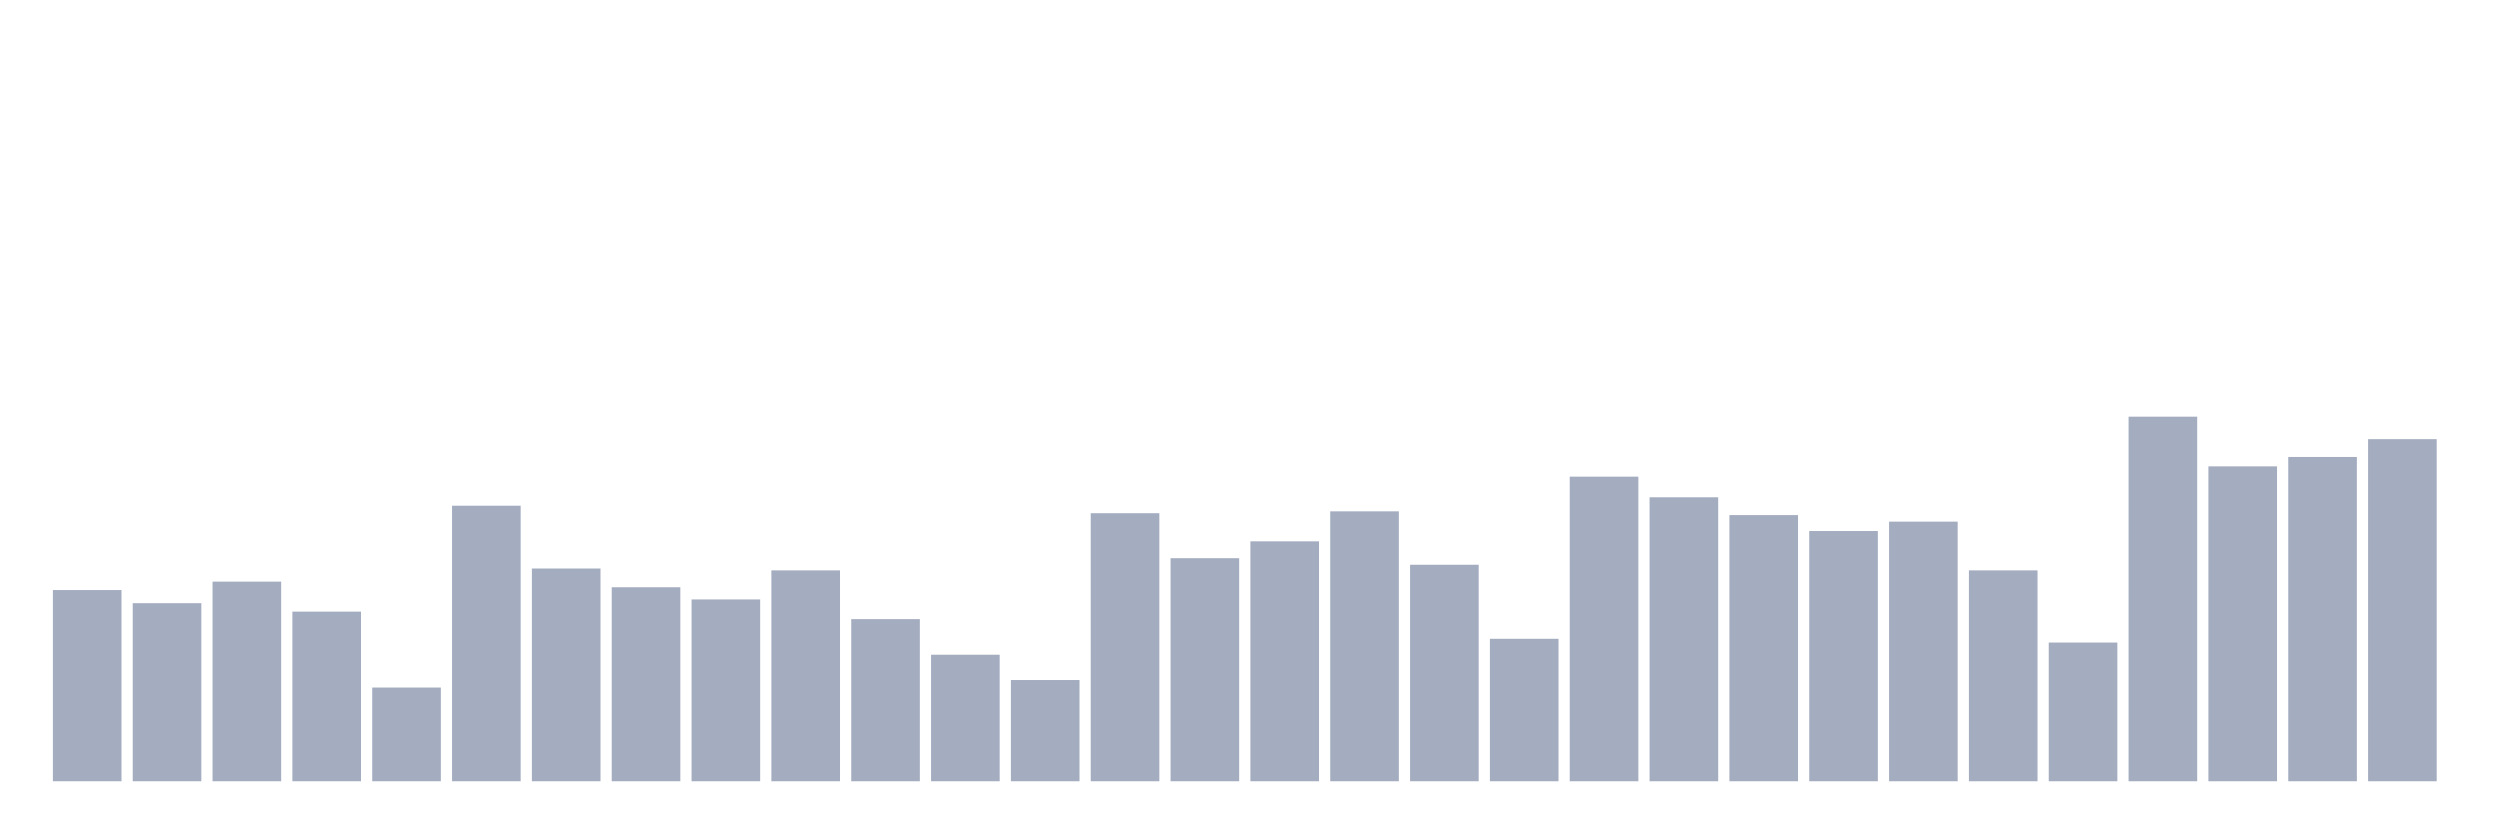
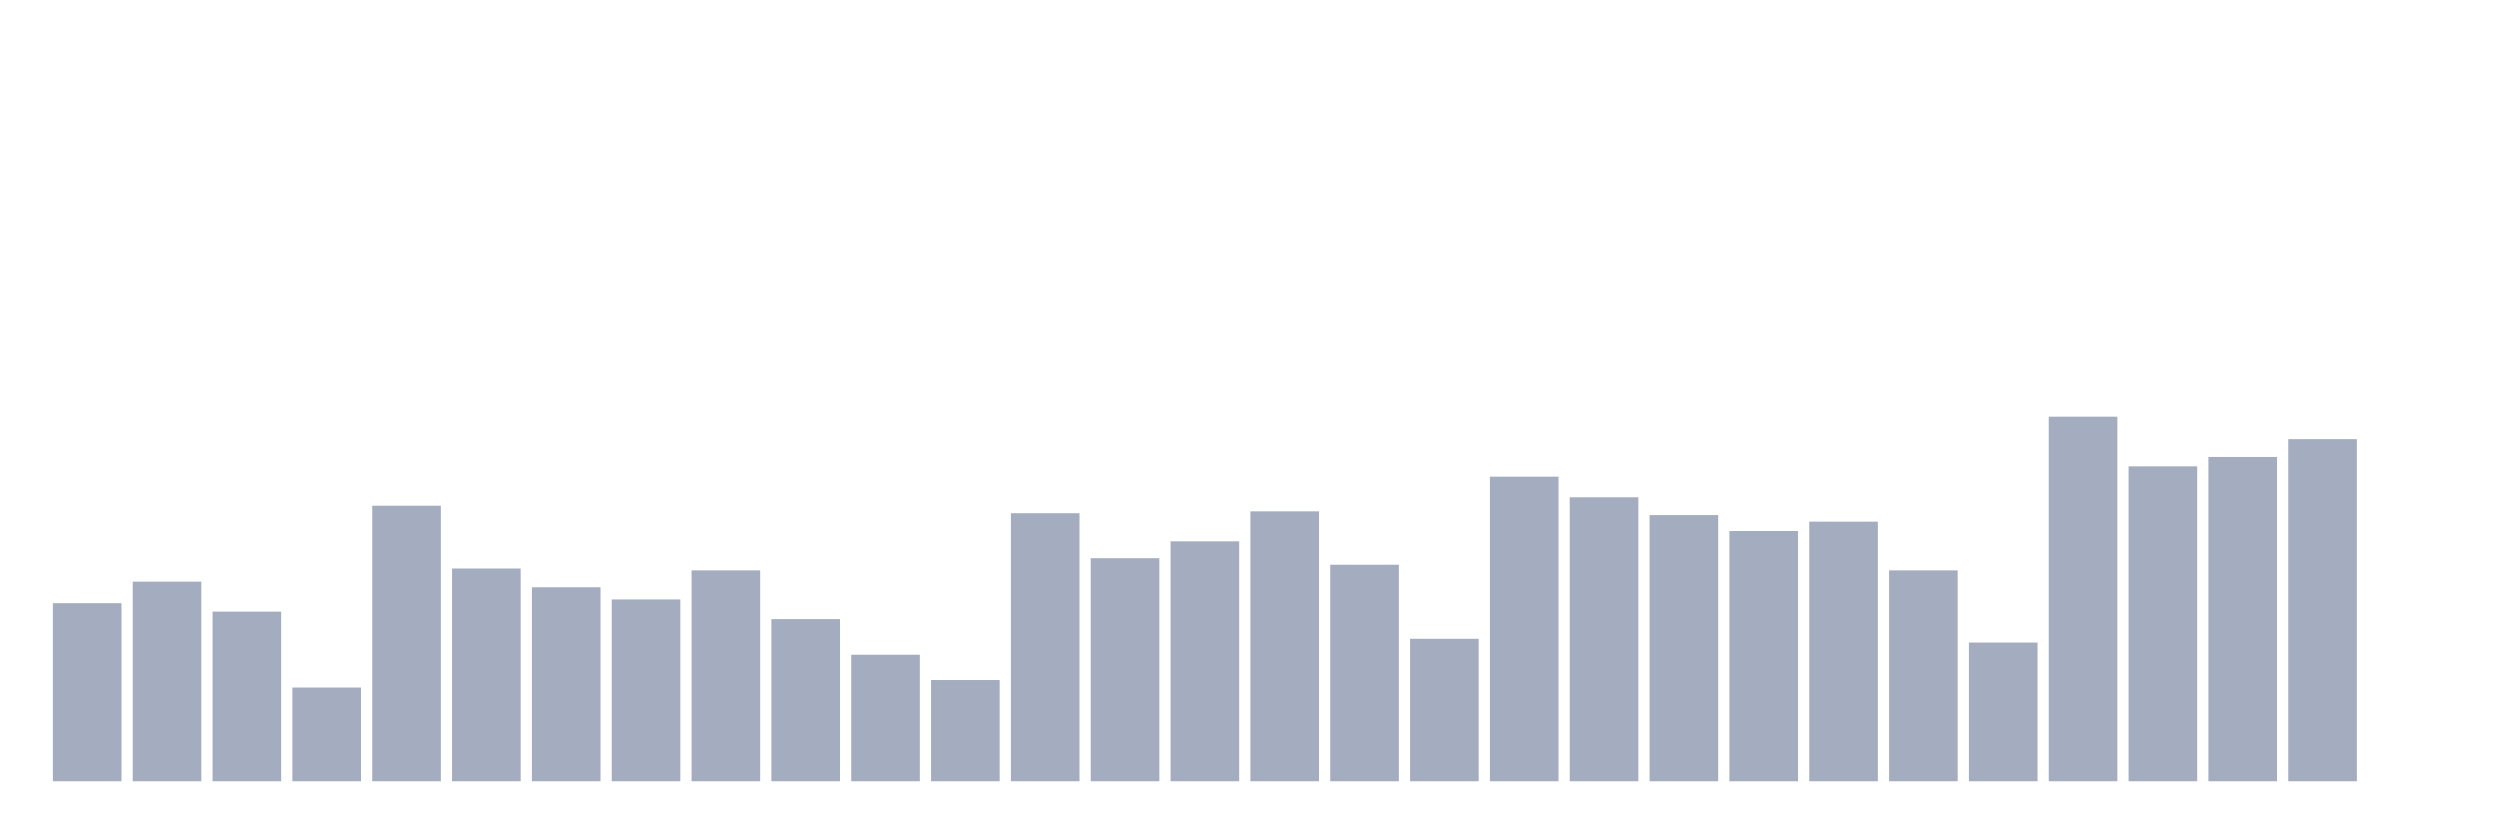
<svg xmlns="http://www.w3.org/2000/svg" viewBox="0 0 480 160">
  <g transform="translate(10,10)">
-     <rect class="bar" x="0.153" width="13.175" y="103.29" height="36.71" fill="rgb(164,173,192)" />
-     <rect class="bar" x="15.482" width="13.175" y="105.81" height="34.19" fill="rgb(164,173,192)" />
-     <rect class="bar" x="30.81" width="13.175" y="101.671" height="38.329" fill="rgb(164,173,192)" />
-     <rect class="bar" x="46.138" width="13.175" y="107.429" height="32.571" fill="rgb(164,173,192)" />
-     <rect class="bar" x="61.466" width="13.175" y="122.005" height="17.995" fill="rgb(164,173,192)" />
-     <rect class="bar" x="76.794" width="13.175" y="87.095" height="52.905" fill="rgb(164,173,192)" />
-     <rect class="bar" x="92.123" width="13.175" y="99.152" height="40.848" fill="rgb(164,173,192)" />
-     <rect class="bar" x="107.451" width="13.175" y="102.751" height="37.249" fill="rgb(164,173,192)" />
-     <rect class="bar" x="122.779" width="13.175" y="105.09" height="34.91" fill="rgb(164,173,192)" />
-     <rect class="bar" x="138.107" width="13.175" y="99.512" height="40.488" fill="rgb(164,173,192)" />
-     <rect class="bar" x="153.436" width="13.175" y="108.869" height="31.131" fill="rgb(164,173,192)" />
-     <rect class="bar" x="168.764" width="13.175" y="115.707" height="24.293" fill="rgb(164,173,192)" />
-     <rect class="bar" x="184.092" width="13.175" y="120.566" height="19.434" fill="rgb(164,173,192)" />
-     <rect class="bar" x="199.42" width="13.175" y="88.535" height="51.465" fill="rgb(164,173,192)" />
-     <rect class="bar" x="214.748" width="13.175" y="97.172" height="42.828" fill="rgb(164,173,192)" />
-     <rect class="bar" x="230.077" width="13.175" y="93.933" height="46.067" fill="rgb(164,173,192)" />
-     <rect class="bar" x="245.405" width="13.175" y="88.175" height="51.825" fill="rgb(164,173,192)" />
-     <rect class="bar" x="260.733" width="13.175" y="98.432" height="41.568" fill="rgb(164,173,192)" />
-     <rect class="bar" x="276.061" width="13.175" y="112.648" height="27.352" fill="rgb(164,173,192)" />
-     <rect class="bar" x="291.39" width="13.175" y="81.517" height="58.483" fill="rgb(164,173,192)" />
-     <rect class="bar" x="306.718" width="13.175" y="85.476" height="54.524" fill="rgb(164,173,192)" />
-     <rect class="bar" x="322.046" width="13.175" y="88.895" height="51.105" fill="rgb(164,173,192)" />
-     <rect class="bar" x="337.374" width="13.175" y="91.954" height="48.046" fill="rgb(164,173,192)" />
-     <rect class="bar" x="352.702" width="13.175" y="90.154" height="49.846" fill="rgb(164,173,192)" />
-     <rect class="bar" x="368.031" width="13.175" y="99.512" height="40.488" fill="rgb(164,173,192)" />
-     <rect class="bar" x="383.359" width="13.175" y="113.368" height="26.632" fill="rgb(164,173,192)" />
-     <rect class="bar" x="398.687" width="13.175" y="70" height="70" fill="rgb(164,173,192)" />
-     <rect class="bar" x="414.015" width="13.175" y="79.537" height="60.463" fill="rgb(164,173,192)" />
-     <rect class="bar" x="429.344" width="13.175" y="77.738" height="62.262" fill="rgb(164,173,192)" />
-     <rect class="bar" x="444.672" width="13.175" y="74.319" height="65.681" fill="rgb(164,173,192)" />
+     <rect class="bar" x="0.153" width="13.175" y="105.81" height="34.19" fill="rgb(164,173,192)" />
+     <rect class="bar" x="15.482" width="13.175" y="101.671" height="38.329" fill="rgb(164,173,192)" />
+     <rect class="bar" x="30.81" width="13.175" y="107.429" height="32.571" fill="rgb(164,173,192)" />
+     <rect class="bar" x="46.138" width="13.175" y="122.005" height="17.995" fill="rgb(164,173,192)" />
+     <rect class="bar" x="61.466" width="13.175" y="87.095" height="52.905" fill="rgb(164,173,192)" />
+     <rect class="bar" x="76.794" width="13.175" y="99.152" height="40.848" fill="rgb(164,173,192)" />
+     <rect class="bar" x="92.123" width="13.175" y="102.751" height="37.249" fill="rgb(164,173,192)" />
+     <rect class="bar" x="107.451" width="13.175" y="105.09" height="34.91" fill="rgb(164,173,192)" />
+     <rect class="bar" x="122.779" width="13.175" y="99.512" height="40.488" fill="rgb(164,173,192)" />
+     <rect class="bar" x="138.107" width="13.175" y="108.869" height="31.131" fill="rgb(164,173,192)" />
+     <rect class="bar" x="153.436" width="13.175" y="115.707" height="24.293" fill="rgb(164,173,192)" />
+     <rect class="bar" x="168.764" width="13.175" y="120.566" height="19.434" fill="rgb(164,173,192)" />
+     <rect class="bar" x="184.092" width="13.175" y="88.535" height="51.465" fill="rgb(164,173,192)" />
+     <rect class="bar" x="199.42" width="13.175" y="97.172" height="42.828" fill="rgb(164,173,192)" />
+     <rect class="bar" x="214.748" width="13.175" y="93.933" height="46.067" fill="rgb(164,173,192)" />
+     <rect class="bar" x="230.077" width="13.175" y="88.175" height="51.825" fill="rgb(164,173,192)" />
+     <rect class="bar" x="245.405" width="13.175" y="98.432" height="41.568" fill="rgb(164,173,192)" />
+     <rect class="bar" x="260.733" width="13.175" y="112.648" height="27.352" fill="rgb(164,173,192)" />
+     <rect class="bar" x="276.061" width="13.175" y="81.517" height="58.483" fill="rgb(164,173,192)" />
+     <rect class="bar" x="291.39" width="13.175" y="85.476" height="54.524" fill="rgb(164,173,192)" />
+     <rect class="bar" x="306.718" width="13.175" y="88.895" height="51.105" fill="rgb(164,173,192)" />
+     <rect class="bar" x="322.046" width="13.175" y="91.954" height="48.046" fill="rgb(164,173,192)" />
+     <rect class="bar" x="337.374" width="13.175" y="90.154" height="49.846" fill="rgb(164,173,192)" />
+     <rect class="bar" x="352.702" width="13.175" y="99.512" height="40.488" fill="rgb(164,173,192)" />
+     <rect class="bar" x="368.031" width="13.175" y="113.368" height="26.632" fill="rgb(164,173,192)" />
+     <rect class="bar" x="383.359" width="13.175" y="70" height="70" fill="rgb(164,173,192)" />
+     <rect class="bar" x="398.687" width="13.175" y="79.537" height="60.463" fill="rgb(164,173,192)" />
+     <rect class="bar" x="414.015" width="13.175" y="77.738" height="62.262" fill="rgb(164,173,192)" />
+     <rect class="bar" x="429.344" width="13.175" y="74.319" height="65.681" fill="rgb(164,173,192)" />
+     <rect class="bar" x="444.672" width="13.175" y="140" height="0" fill="rgb(164,173,192)" />
  </g>
</svg>
